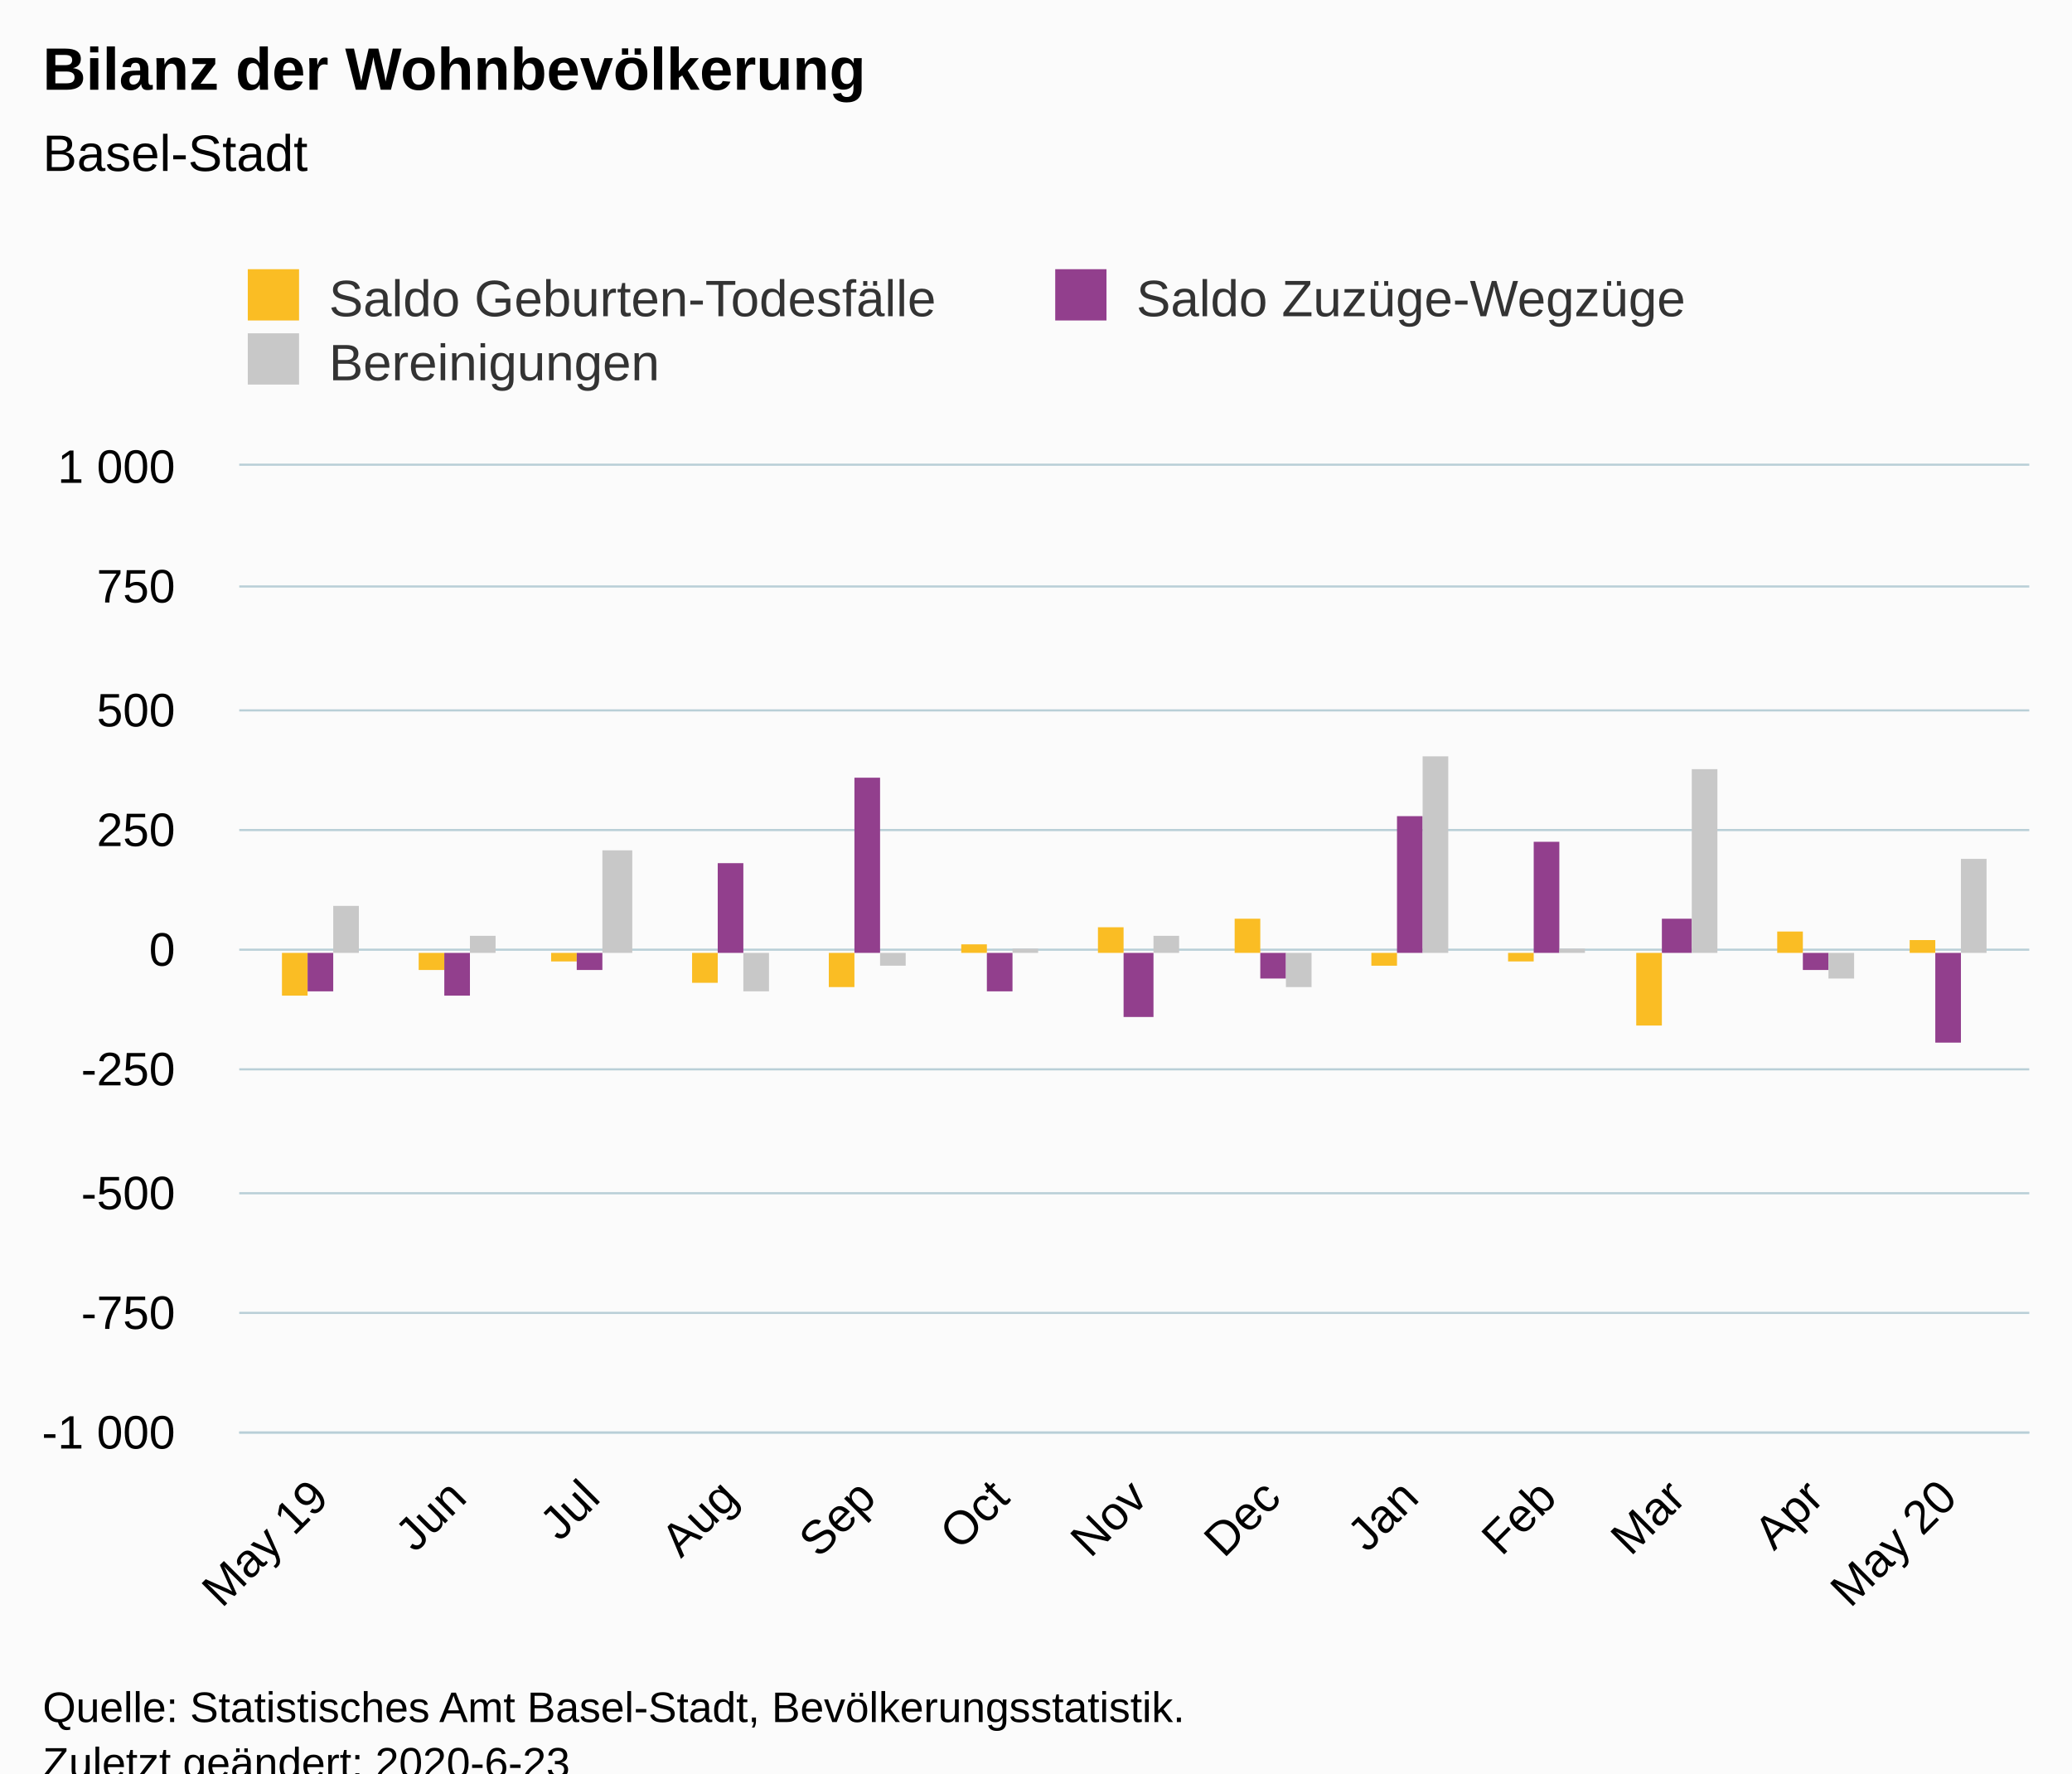
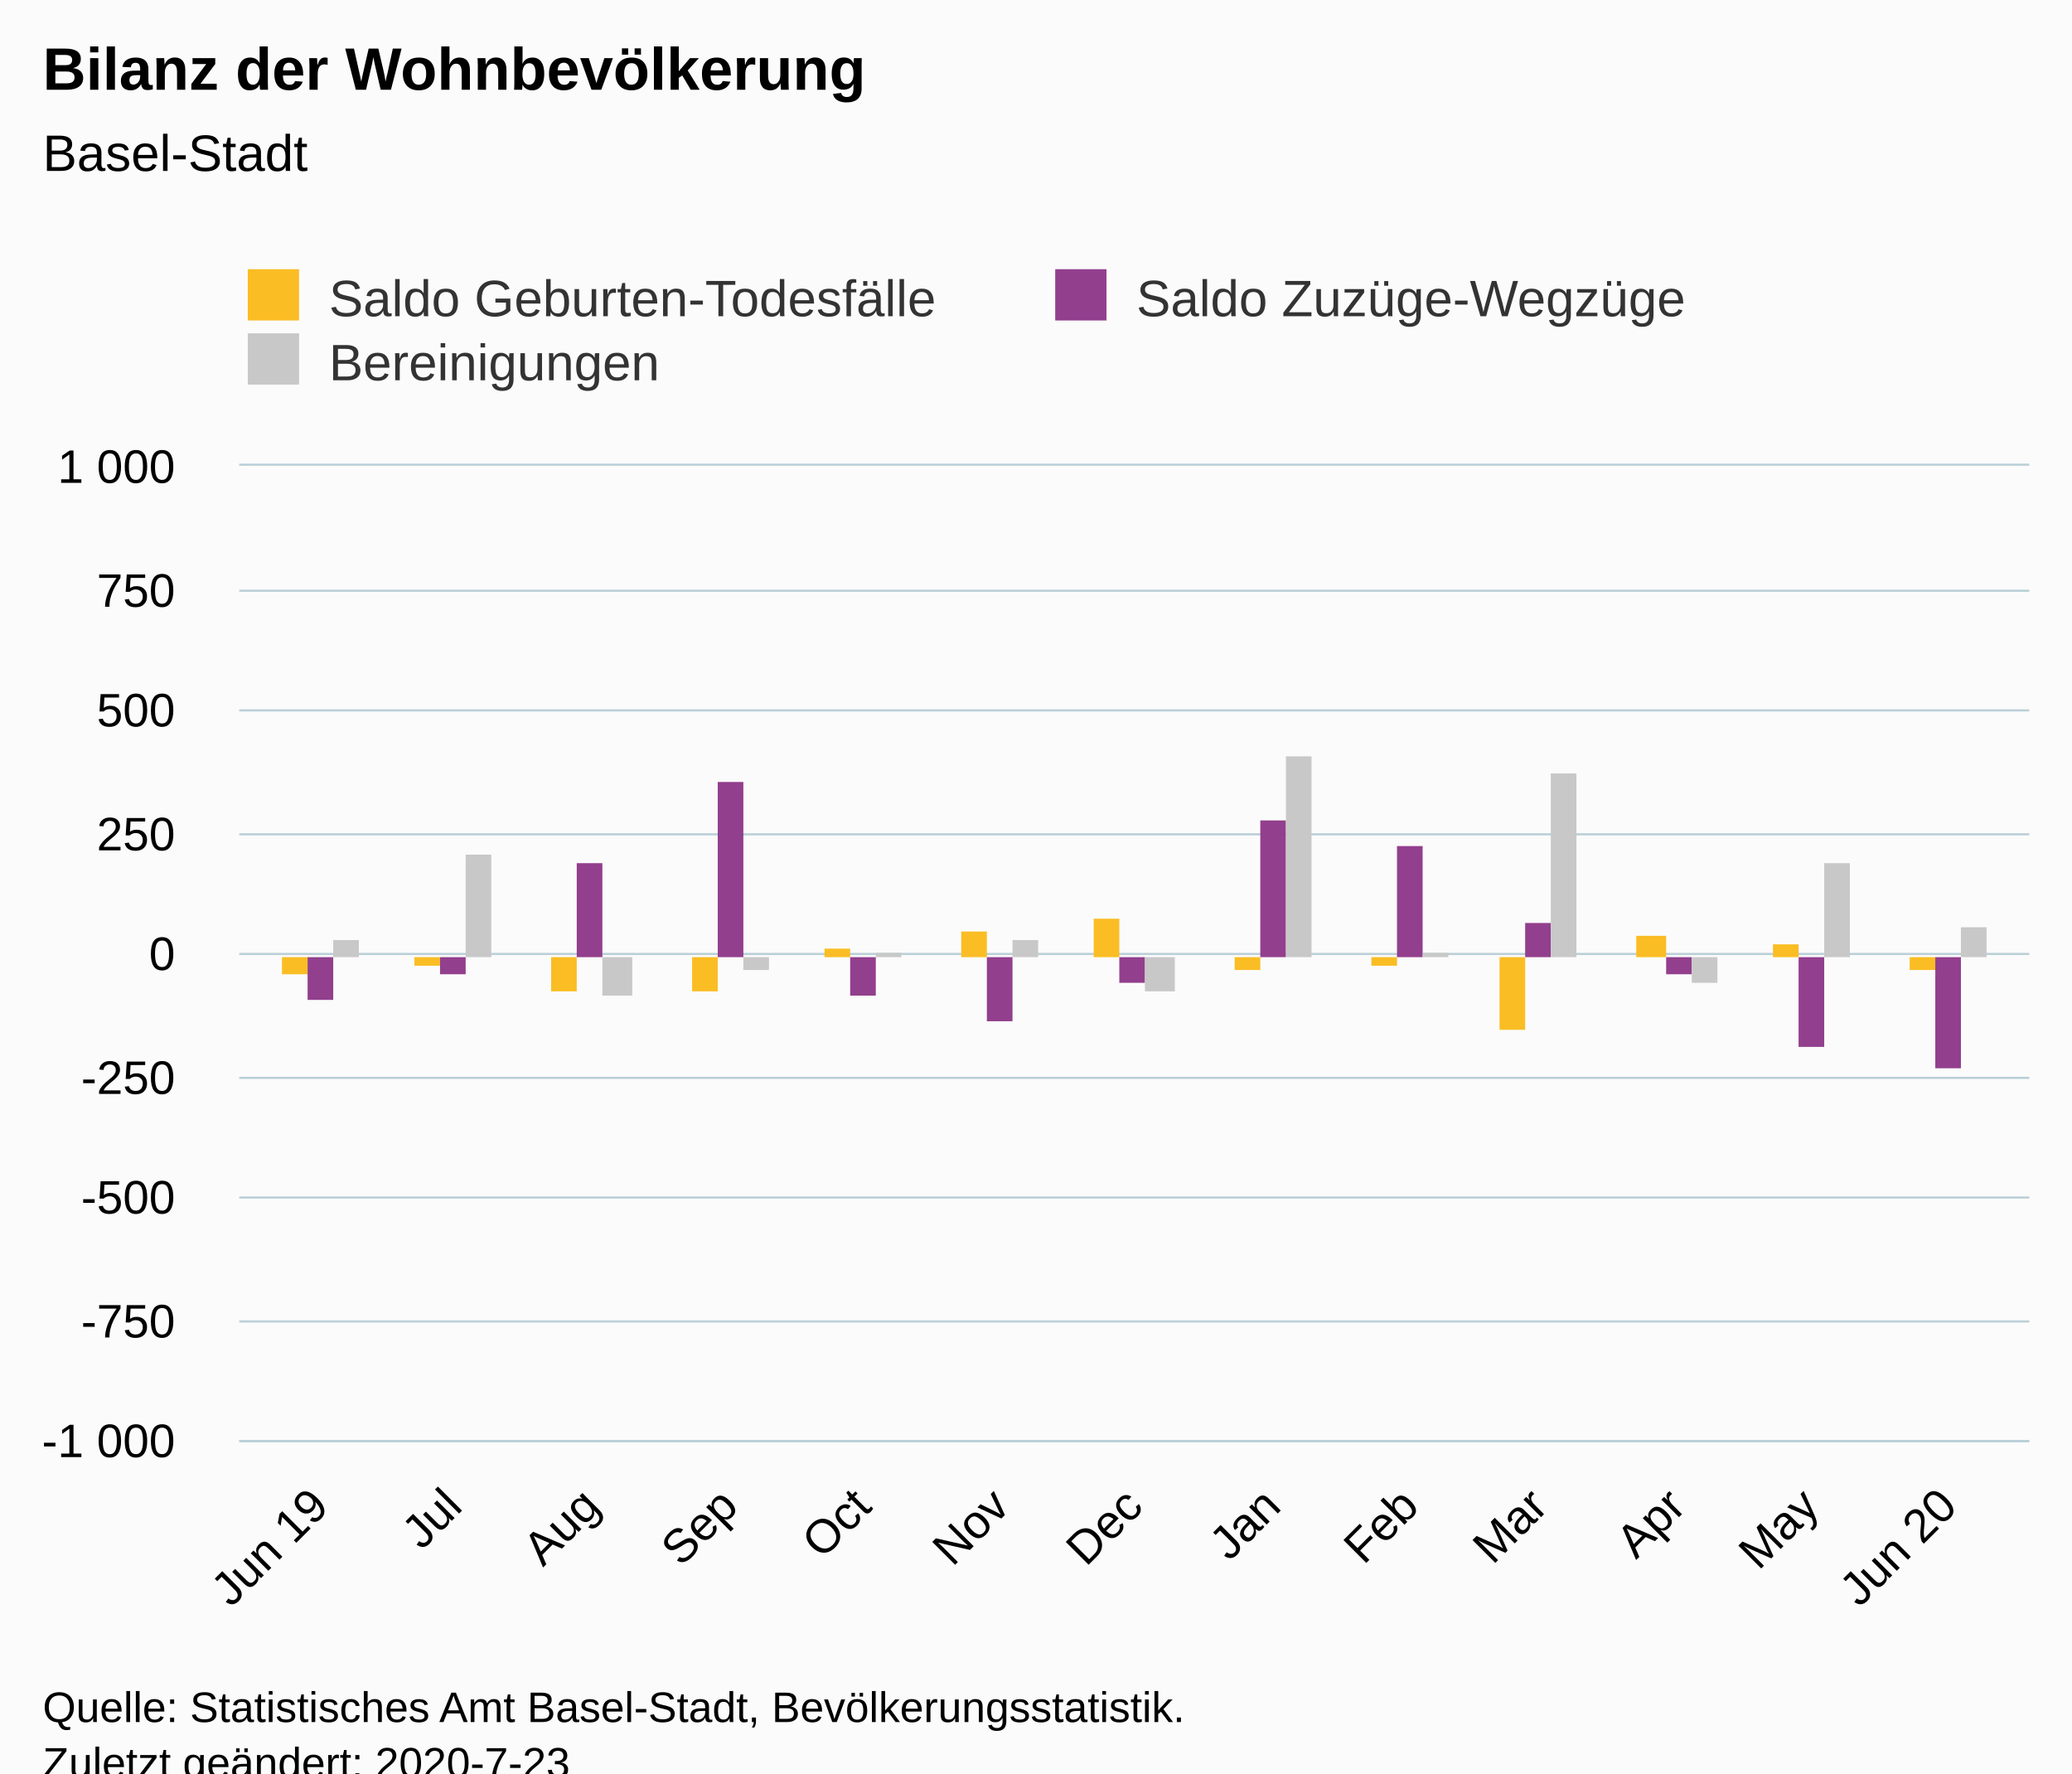
<svg xmlns="http://www.w3.org/2000/svg" version="1.1" class="highcharts-root" style="font-family:Arial;font-size:12px;" viewBox="0 0 485 415">
  <defs>
-     <clipPath id="highcharts-4b7neni-6">
-       <rect x="0" y="0" width="419" height="226" fill="none" />
+     <clipPath id="highcharts-bh7quvw-6">
+       <rect x="0" y="0" width="419" height="228" fill="none" />
    </clipPath>
-     <clipPath id="highcharts-4b7neni-7">
-       <rect x="0" y="0" width="419" height="226" fill="none" />
+     <clipPath id="highcharts-bh7quvw-7">
+       <rect x="0" y="0" width="419" height="228" fill="none" />
    </clipPath>
  </defs>
  <rect fill="#fbfbfb" class="highcharts-background" x="0" y="0" width="485" height="428" rx="0" ry="0" />
-   <rect fill="none" class="highcharts-plot-background" x="56" y="109" width="419" height="226" />
+   <rect fill="none" class="highcharts-plot-background" x="56" y="109" width="419" height="228" />
  <g class="highcharts-pane-group" data-z-index="0" />
  <g class="highcharts-grid highcharts-xaxis-grid " data-z-index="1">
-     <path fill="none" data-z-index="1" class="highcharts-grid-line" d="M 74.5 109 L 74.5 335" opacity="1" />
-     <path fill="none" data-z-index="1" class="highcharts-grid-line" d="M 106.5 109 L 106.5 335" opacity="1" />
-     <path fill="none" data-z-index="1" class="highcharts-grid-line" d="M 137.5 109 L 137.5 335" opacity="1" />
-     <path fill="none" data-z-index="1" class="highcharts-grid-line" d="M 170.5 109 L 170.5 335" opacity="1" />
-     <path fill="none" data-z-index="1" class="highcharts-grid-line" d="M 202.5 109 L 202.5 335" opacity="1" />
-     <path fill="none" data-z-index="1" class="highcharts-grid-line" d="M 233.5 109 L 233.5 335" opacity="1" />
-     <path fill="none" data-z-index="1" class="highcharts-grid-line" d="M 265.5 109 L 265.5 335" opacity="1" />
-     <path fill="none" data-z-index="1" class="highcharts-grid-line" d="M 297.5 109 L 297.5 335" opacity="1" />
-     <path fill="none" data-z-index="1" class="highcharts-grid-line" d="M 329.5 109 L 329.5 335" opacity="1" />
-     <path fill="none" data-z-index="1" class="highcharts-grid-line" d="M 361.5 109 L 361.5 335" opacity="1" />
-     <path fill="none" data-z-index="1" class="highcharts-grid-line" d="M 391.5 109 L 391.5 335" opacity="1" />
-     <path fill="none" data-z-index="1" class="highcharts-grid-line" d="M 424.5 109 L 424.5 335" opacity="1" />
-     <path fill="none" data-z-index="1" class="highcharts-grid-line" d="M 455.5 109 L 455.5 335" opacity="1" />
+     <path fill="none" data-z-index="1" class="highcharts-grid-line" d="M 74.5 109 L 74.5 337" opacity="1" />
+     <path fill="none" data-z-index="1" class="highcharts-grid-line" d="M 105.5 109 L 105.5 337" opacity="1" />
+     <path fill="none" data-z-index="1" class="highcharts-grid-line" d="M 137.5 109 L 137.5 337" opacity="1" />
+     <path fill="none" data-z-index="1" class="highcharts-grid-line" d="M 170.5 109 L 170.5 337" opacity="1" />
+     <path fill="none" data-z-index="1" class="highcharts-grid-line" d="M 201.5 109 L 201.5 337" opacity="1" />
+     <path fill="none" data-z-index="1" class="highcharts-grid-line" d="M 233.5 109 L 233.5 337" opacity="1" />
+     <path fill="none" data-z-index="1" class="highcharts-grid-line" d="M 264.5 109 L 264.5 337" opacity="1" />
+     <path fill="none" data-z-index="1" class="highcharts-grid-line" d="M 297.5 109 L 297.5 337" opacity="1" />
+     <path fill="none" data-z-index="1" class="highcharts-grid-line" d="M 329.5 109 L 329.5 337" opacity="1" />
+     <path fill="none" data-z-index="1" class="highcharts-grid-line" d="M 359.5 109 L 359.5 337" opacity="1" />
+     <path fill="none" data-z-index="1" class="highcharts-grid-line" d="M 391.5 109 L 391.5 337" opacity="1" />
+     <path fill="none" data-z-index="1" class="highcharts-grid-line" d="M 423.5 109 L 423.5 337" opacity="1" />
+     <path fill="none" data-z-index="1" class="highcharts-grid-line" d="M 455.5 109 L 455.5 337" opacity="1" />
  </g>
  <g class="highcharts-grid highcharts-yaxis-grid " data-z-index="1">
-     <path fill="none" stroke="#B9CFD7" stroke-width="0.5" data-z-index="1" class="highcharts-grid-line" d="M 56 335.25 L 475 335.25" opacity="1" />
-     <path fill="none" stroke="#B9CFD7" stroke-width="0.5" data-z-index="1" class="highcharts-grid-line" d="M 56 307.25 L 475 307.25" opacity="1" />
-     <path fill="none" stroke="#B9CFD7" stroke-width="0.5" data-z-index="1" class="highcharts-grid-line" d="M 56 279.25 L 475 279.25" opacity="1" />
-     <path fill="none" stroke="#B9CFD7" stroke-width="0.5" data-z-index="1" class="highcharts-grid-line" d="M 56 250.25 L 475 250.25" opacity="1" />
-     <path fill="none" stroke="#B9CFD7" stroke-width="0.5" data-z-index="1" class="highcharts-grid-line" d="M 56 222.25 L 475 222.25" opacity="1" />
-     <path fill="none" stroke="#B9CFD7" stroke-width="0.5" data-z-index="1" class="highcharts-grid-line" d="M 56 194.25 L 475 194.25" opacity="1" />
+     <path fill="none" stroke="#B9CFD7" stroke-width="0.5" data-z-index="1" class="highcharts-grid-line" d="M 56 337.25 L 475 337.25" opacity="1" />
+     <path fill="none" stroke="#B9CFD7" stroke-width="0.5" data-z-index="1" class="highcharts-grid-line" d="M 56 309.25 L 475 309.25" opacity="1" />
+     <path fill="none" stroke="#B9CFD7" stroke-width="0.5" data-z-index="1" class="highcharts-grid-line" d="M 56 280.25 L 475 280.25" opacity="1" />
+     <path fill="none" stroke="#B9CFD7" stroke-width="0.5" data-z-index="1" class="highcharts-grid-line" d="M 56 252.25 L 475 252.25" opacity="1" />
+     <path fill="none" stroke="#B9CFD7" stroke-width="0.5" data-z-index="1" class="highcharts-grid-line" d="M 56 223.25 L 475 223.25" opacity="1" />
+     <path fill="none" stroke="#B9CFD7" stroke-width="0.5" data-z-index="1" class="highcharts-grid-line" d="M 56 195.25 L 475 195.25" opacity="1" />
    <path fill="none" stroke="#B9CFD7" stroke-width="0.5" data-z-index="1" class="highcharts-grid-line" d="M 56 166.25 L 475 166.25" opacity="1" />
-     <path fill="none" stroke="#B9CFD7" stroke-width="0.5" data-z-index="1" class="highcharts-grid-line" d="M 56 137.25 L 475 137.25" opacity="1" />
+     <path fill="none" stroke="#B9CFD7" stroke-width="0.5" data-z-index="1" class="highcharts-grid-line" d="M 56 138.25 L 475 138.25" opacity="1" />
    <path fill="none" stroke="#B9CFD7" stroke-width="0.5" data-z-index="1" class="highcharts-grid-line" d="M 56 108.75 L 475 108.75" opacity="1" />
  </g>
-   <rect fill="none" class="highcharts-plot-border" data-z-index="1" x="56" y="109" width="419" height="226" />
+   <rect fill="none" class="highcharts-plot-border" data-z-index="1" x="56" y="109" width="419" height="228" />
  <g class="highcharts-axis highcharts-xaxis " data-z-index="2">
-     <path fill="none" class="highcharts-axis-line" stroke="#B9CFD7" stroke-width="0.5" data-z-index="7" d="M 56 335.25 L 475 335.25" />
+     <path fill="none" class="highcharts-axis-line" stroke="#B9CFD7" stroke-width="0.5" data-z-index="7" d="M 56 337.25 L 475 337.25" />
  </g>
  <g class="highcharts-axis highcharts-yaxis " data-z-index="2">
-     <path fill="none" class="highcharts-axis-line" data-z-index="7" d="M 56 109 L 56 335" />
+     <path fill="none" class="highcharts-axis-line" data-z-index="7" d="M 56 109 L 56 337" />
  </g>
  <g class="highcharts-series-group" data-z-index="3">
-     <g data-z-index="0.1" class="highcharts-series highcharts-series-0 highcharts-column-series " transform="translate(56,109) scale(1 1)" clip-path="url(#highcharts-4b7neni-7)">
-       <rect x="10" y="114" width="6" height="10" fill="#FABD24" class="highcharts-point highcharts-negative" />
-       <rect x="42" y="114" width="6" height="4" fill="#FABD24" class="highcharts-point highcharts-negative" />
-       <rect x="73" y="114" width="6" height="2" fill="#FABD24" class="highcharts-point highcharts-negative" />
-       <rect x="106" y="114" width="6" height="7" fill="#FABD24" class="highcharts-point highcharts-negative" />
-       <rect x="138" y="114" width="6" height="8" fill="#FABD24" class="highcharts-point highcharts-negative" />
-       <rect x="169" y="112" width="6" height="2" fill="#FABD24" class="highcharts-point" />
-       <rect x="201" y="108" width="6" height="6" fill="#FABD24" class="highcharts-point" />
-       <rect x="233" y="106" width="6" height="8" fill="#FABD24" class="highcharts-point" />
-       <rect x="265" y="114" width="6" height="3" fill="#FABD24" class="highcharts-point highcharts-negative" />
-       <rect x="297" y="114" width="6" height="2" fill="#FABD24" class="highcharts-point highcharts-negative" />
-       <rect x="327" y="114" width="6" height="17" fill="#FABD24" class="highcharts-point highcharts-negative" />
-       <rect x="360" y="109" width="6" height="5" fill="#FABD24" class="highcharts-point" />
-       <rect x="391" y="111" width="6" height="3" fill="#FABD24" class="highcharts-point" />
+     <g data-z-index="0.1" class="highcharts-series highcharts-series-0 highcharts-column-series " transform="translate(56,109) scale(1 1)" clip-path="url(#highcharts-bh7quvw-7)">
+       <rect x="10" y="115" width="6" height="4" fill="#FABD24" class="highcharts-point highcharts-negative" />
+       <rect x="41" y="115" width="6" height="2" fill="#FABD24" class="highcharts-point highcharts-negative" />
+       <rect x="73" y="115" width="6" height="8" fill="#FABD24" class="highcharts-point highcharts-negative" />
+       <rect x="106" y="115" width="6" height="8" fill="#FABD24" class="highcharts-point highcharts-negative" />
+       <rect x="137" y="113" width="6" height="2" fill="#FABD24" class="highcharts-point" />
+       <rect x="169" y="109" width="6" height="6" fill="#FABD24" class="highcharts-point" />
+       <rect x="200" y="106" width="6" height="9" fill="#FABD24" class="highcharts-point" />
+       <rect x="233" y="115" width="6" height="3" fill="#FABD24" class="highcharts-point highcharts-negative" />
+       <rect x="265" y="115" width="6" height="2" fill="#FABD24" class="highcharts-point highcharts-negative" />
+       <rect x="295" y="115" width="6" height="17" fill="#FABD24" class="highcharts-point highcharts-negative" />
+       <rect x="327" y="110" width="7" height="5" fill="#FABD24" class="highcharts-point" />
+       <rect x="359" y="112" width="6" height="3" fill="#FABD24" class="highcharts-point" />
+       <rect x="391" y="115" width="6" height="3" fill="#FABD24" class="highcharts-point highcharts-negative" />
    </g>
    <g data-z-index="0.1" class="highcharts-markers highcharts-series-0 highcharts-column-series " transform="translate(56,109) scale(1 1)" clip-path="none" />
-     <g data-z-index="0.1" class="highcharts-series highcharts-series-1 highcharts-column-series " transform="translate(56,109) scale(1 1)" clip-path="url(#highcharts-4b7neni-7)">
-       <rect x="16" y="114" width="6" height="9" fill="#923F8D" class="highcharts-point highcharts-negative" />
-       <rect x="48" y="114" width="6" height="10" fill="#923F8D" class="highcharts-point highcharts-negative" />
-       <rect x="79" y="114" width="6" height="4" fill="#923F8D" class="highcharts-point highcharts-negative" />
-       <rect x="112" y="93" width="6" height="21" fill="#923F8D" class="highcharts-point" />
-       <rect x="144" y="73" width="6" height="41" fill="#923F8D" class="highcharts-point" />
-       <rect x="175" y="114" width="6" height="9" fill="#923F8D" class="highcharts-point highcharts-negative" />
-       <rect x="207" y="114" width="7" height="15" fill="#923F8D" class="highcharts-point highcharts-negative" />
-       <rect x="239" y="114" width="6" height="6" fill="#923F8D" class="highcharts-point highcharts-negative" />
-       <rect x="271" y="82" width="6" height="32" fill="#923F8D" class="highcharts-point" />
-       <rect x="303" y="88" width="6" height="26" fill="#923F8D" class="highcharts-point" />
-       <rect x="333" y="106" width="7" height="8" fill="#923F8D" class="highcharts-point" />
-       <rect x="366" y="114" width="6" height="4" fill="#923F8D" class="highcharts-point highcharts-negative" />
-       <rect x="397" y="114" width="6" height="21" fill="#923F8D" class="highcharts-point highcharts-negative" />
+     <g data-z-index="0.1" class="highcharts-series highcharts-series-1 highcharts-column-series " transform="translate(56,109) scale(1 1)" clip-path="url(#highcharts-bh7quvw-7)">
+       <rect x="16" y="115" width="6" height="10" fill="#923F8D" class="highcharts-point highcharts-negative" />
+       <rect x="47" y="115" width="6" height="4" fill="#923F8D" class="highcharts-point highcharts-negative" />
+       <rect x="79" y="93" width="6" height="22" fill="#923F8D" class="highcharts-point" />
+       <rect x="112" y="74" width="6" height="41" fill="#923F8D" class="highcharts-point" />
+       <rect x="143" y="115" width="6" height="9" fill="#923F8D" class="highcharts-point highcharts-negative" />
+       <rect x="175" y="115" width="6" height="15" fill="#923F8D" class="highcharts-point highcharts-negative" />
+       <rect x="206" y="115" width="6" height="6" fill="#923F8D" class="highcharts-point highcharts-negative" />
+       <rect x="239" y="83" width="6" height="32" fill="#923F8D" class="highcharts-point" />
+       <rect x="271" y="89" width="6" height="26" fill="#923F8D" class="highcharts-point" />
+       <rect x="301" y="107" width="6" height="8" fill="#923F8D" class="highcharts-point" />
+       <rect x="334" y="115" width="6" height="4" fill="#923F8D" class="highcharts-point highcharts-negative" />
+       <rect x="365" y="115" width="6" height="21" fill="#923F8D" class="highcharts-point highcharts-negative" />
+       <rect x="397" y="115" width="6" height="26" fill="#923F8D" class="highcharts-point highcharts-negative" />
    </g>
    <g data-z-index="0.1" class="highcharts-markers highcharts-series-1 highcharts-column-series " transform="translate(56,109) scale(1 1)" clip-path="none" />
-     <g data-z-index="0.1" class="highcharts-series highcharts-series-2 highcharts-column-series " transform="translate(56,109) scale(1 1)" clip-path="url(#highcharts-4b7neni-7)">
-       <rect x="22" y="103" width="6" height="11" fill="#C8C8C8" class="highcharts-point" />
-       <rect x="54" y="110" width="6" height="4" fill="#C8C8C8" class="highcharts-point" />
-       <rect x="85" y="90" width="7" height="24" fill="#C8C8C8" class="highcharts-point" />
-       <rect x="118" y="114" width="6" height="9" fill="#C8C8C8" class="highcharts-point highcharts-negative" />
-       <rect x="150" y="114" width="6" height="3" fill="#C8C8C8" class="highcharts-point highcharts-negative" />
-       <rect x="181" y="113" width="6" height="1" fill="#C8C8C8" class="highcharts-point" />
-       <rect x="214" y="110" width="6" height="4" fill="#C8C8C8" class="highcharts-point" />
-       <rect x="245" y="114" width="6" height="8" fill="#C8C8C8" class="highcharts-point highcharts-negative" />
-       <rect x="277" y="68" width="6" height="46" fill="#C8C8C8" class="highcharts-point" />
-       <rect x="309" y="113" width="6" height="1" fill="#C8C8C8" class="highcharts-point" />
-       <rect x="340" y="71" width="6" height="43" fill="#C8C8C8" class="highcharts-point" />
-       <rect x="372" y="114" width="6" height="6" fill="#C8C8C8" class="highcharts-point highcharts-negative" />
-       <rect x="403" y="92" width="6" height="22" fill="#C8C8C8" class="highcharts-point" />
+     <g data-z-index="0.1" class="highcharts-series highcharts-series-2 highcharts-column-series " transform="translate(56,109) scale(1 1)" clip-path="url(#highcharts-bh7quvw-7)">
+       <rect x="22" y="111" width="6" height="4" fill="#C8C8C8" class="highcharts-point" />
+       <rect x="53" y="91" width="6" height="24" fill="#C8C8C8" class="highcharts-point" />
+       <rect x="85" y="115" width="7" height="9" fill="#C8C8C8" class="highcharts-point highcharts-negative" />
+       <rect x="118" y="115" width="6" height="3" fill="#C8C8C8" class="highcharts-point highcharts-negative" />
+       <rect x="149" y="114" width="6" height="1" fill="#C8C8C8" class="highcharts-point" />
+       <rect x="181" y="111" width="6" height="4" fill="#C8C8C8" class="highcharts-point" />
+       <rect x="212" y="115" width="7" height="8" fill="#C8C8C8" class="highcharts-point highcharts-negative" />
+       <rect x="245" y="68" width="6" height="47" fill="#C8C8C8" class="highcharts-point" />
+       <rect x="277" y="114" width="6" height="1" fill="#C8C8C8" class="highcharts-point" />
+       <rect x="307" y="72" width="6" height="43" fill="#C8C8C8" class="highcharts-point" />
+       <rect x="340" y="115" width="6" height="6" fill="#C8C8C8" class="highcharts-point highcharts-negative" />
+       <rect x="371" y="93" width="6" height="22" fill="#C8C8C8" class="highcharts-point" />
+       <rect x="403" y="108" width="6" height="7" fill="#C8C8C8" class="highcharts-point" />
    </g>
    <g data-z-index="0.1" class="highcharts-markers highcharts-series-2 highcharts-column-series " transform="translate(56,109) scale(1 1)" clip-path="none" />
  </g>
  <text x="10" text-anchor="start" class="highcharts-title" data-z-index="4" style="color:#000000;font-size:14px;font-weight:bold;fill:#000000;" y="21">
    <tspan>Bilanz der Wohnbevölkerung</tspan>
  </text>
  <text x="10" text-anchor="start" class="highcharts-subtitle" data-z-index="4" style="color:#000000;font-size:12px;font-weight:normal;fill:#000000;" y="40">
    <tspan>Basel-Stadt</tspan>
  </text>
  <g class="highcharts-legend" data-z-index="7" transform="translate(48,56)">
    <rect fill="none" class="highcharts-legend-box" rx="0" ry="0" x="0" y="0" width="374" height="41" visibility="visible" />
    <g data-z-index="1">
      <g>
        <g class="highcharts-legend-item highcharts-column-series highcharts-color-undefined highcharts-series-0" data-z-index="1" transform="translate(8,3)">
          <text x="21" style="color:#333333;font-size:12px;font-weight:normal;cursor:pointer;fill:#333333;" text-anchor="start" data-z-index="2" y="15">
            <tspan>Saldo Geburten-Todesfälle</tspan>
          </text>
          <rect x="2" y="4" width="12" height="12" fill="#FABD24" class="highcharts-point" data-z-index="3" />
        </g>
        <g class="highcharts-legend-item highcharts-column-series highcharts-color-undefined highcharts-series-1" data-z-index="1" transform="translate(197,3)">
          <text x="21" y="15" style="color:#333333;font-size:12px;font-weight:normal;cursor:pointer;fill:#333333;" text-anchor="start" data-z-index="2">
            <tspan>Saldo Zuzüge-Wegzüge</tspan>
          </text>
          <rect x="2" y="4" width="12" height="12" fill="#923F8D" class="highcharts-point" data-z-index="3" />
        </g>
        <g class="highcharts-legend-item highcharts-column-series highcharts-color-undefined highcharts-series-2" data-z-index="1" transform="translate(8,18)">
          <text x="21" y="15" style="color:#333333;font-size:12px;font-weight:normal;cursor:pointer;fill:#333333;" text-anchor="start" data-z-index="2">
            <tspan>Bereinigungen</tspan>
          </text>
          <rect x="2" y="4" width="12" height="12" fill="#C8C8C8" class="highcharts-point" data-z-index="3" />
        </g>
      </g>
    </g>
  </g>
  <g class="highcharts-axis-labels highcharts-xaxis-labels " data-z-index="7">
-     <text x="77.419" style="color:#000000;cursor:default;font-size:11px;fill:#000000;" text-anchor="end" transform="translate(0,0) rotate(-45 77.41884 351)" y="351" opacity="1">
-       <tspan>May 19</tspan>
+     <text x="77.419" style="color:#000000;cursor:default;font-size:11px;fill:#000000;" text-anchor="end" transform="translate(0,0) rotate(-45 77.41884 353)" y="353" opacity="1">
+       <tspan>Jun 19</tspan>
    </text>
-     <text x="109.704" style="color:#000000;cursor:default;font-size:11px;fill:#000000;" text-anchor="end" transform="translate(0,0) rotate(-45 109.7041 351)" y="351" opacity="1">Jun</text>
-     <text x="140.948" style="color:#000000;cursor:default;font-size:11px;fill:#000000;" text-anchor="end" transform="translate(0,0) rotate(-45 140.9479 351)" y="351" opacity="1">Jul</text>
-     <text x="173.233" style="color:#000000;cursor:default;font-size:11px;fill:#000000;" text-anchor="end" transform="translate(0,0) rotate(-45 173.2331 351)" y="351" opacity="1">Aug</text>
-     <text x="205.518" style="color:#000000;cursor:default;font-size:11px;fill:#000000;" text-anchor="end" transform="translate(0,0) rotate(-45 205.5184 351)" y="351" opacity="1">Sep</text>
-     <text x="236.762" style="color:#000000;cursor:default;font-size:11px;fill:#000000;" text-anchor="end" transform="translate(0,0) rotate(-45 236.7622 351)" y="351" opacity="1">Oct</text>
-     <text x="269.047" style="color:#000000;cursor:default;font-size:11px;fill:#000000;" text-anchor="end" transform="translate(0,0) rotate(-45 269.0474 351)" y="351" opacity="1">Nov</text>
-     <text x="300.291" style="color:#000000;cursor:default;font-size:11px;fill:#000000;" text-anchor="end" transform="translate(0,0) rotate(-45 300.2912 351)" y="351" opacity="1">Dec</text>
-     <text x="332.576" style="color:#000000;cursor:default;font-size:11px;fill:#000000;" text-anchor="end" transform="translate(0,0) rotate(-45 332.5764 351)" y="351" opacity="1">Jan</text>
-     <text x="364.862" style="color:#000000;cursor:default;font-size:11px;fill:#000000;" text-anchor="end" transform="translate(0,0) rotate(-45 364.8617 351)" y="351" opacity="1">Feb</text>
-     <text x="395.064" style="color:#000000;cursor:default;font-size:11px;fill:#000000;" text-anchor="end" transform="translate(0,0) rotate(-45 395.064 351)" y="351" opacity="1">Mar</text>
-     <text x="427.349" style="color:#000000;cursor:default;font-size:11px;fill:#000000;" text-anchor="end" transform="translate(0,0) rotate(-45 427.3492 351)" y="351" opacity="1">Apr</text>
-     <text x="458.593" style="color:#000000;cursor:default;font-size:11px;fill:#000000;" text-anchor="end" transform="translate(0,0) rotate(-45 458.593 351)" y="351" opacity="1">
-       <tspan>May 20</tspan>
+     <text x="108.663" style="color:#000000;cursor:default;font-size:11px;fill:#000000;" text-anchor="end" transform="translate(0,0) rotate(-45 108.6626 353)" y="353" opacity="1">Jul</text>
+     <text x="140.948" style="color:#000000;cursor:default;font-size:11px;fill:#000000;" text-anchor="end" transform="translate(0,0) rotate(-45 140.9479 353)" y="353" opacity="1">Aug</text>
+     <text x="173.233" style="color:#000000;cursor:default;font-size:11px;fill:#000000;" text-anchor="end" transform="translate(0,0) rotate(-45 173.2331 353)" y="353" opacity="1">Sep</text>
+     <text x="204.477" style="color:#000000;cursor:default;font-size:11px;fill:#000000;" text-anchor="end" transform="translate(0,0) rotate(-45 204.4769 353)" y="353" opacity="1">Oct</text>
+     <text x="236.762" style="color:#000000;cursor:default;font-size:11px;fill:#000000;" text-anchor="end" transform="translate(0,0) rotate(-45 236.7622 353)" y="353" opacity="1">Nov</text>
+     <text x="268.006" style="color:#000000;cursor:default;font-size:11px;fill:#000000;" text-anchor="end" transform="translate(0,0) rotate(-45 268.0059 353)" y="353" opacity="1">Dec</text>
+     <text x="300.291" style="color:#000000;cursor:default;font-size:11px;fill:#000000;" text-anchor="end" transform="translate(0,0) rotate(-45 300.2912 353)" y="353" opacity="1">Jan</text>
+     <text x="332.576" style="color:#000000;cursor:default;font-size:11px;fill:#000000;" text-anchor="end" transform="translate(0,0) rotate(-45 332.5764 353)" y="353" opacity="1">Feb</text>
+     <text x="362.779" style="color:#000000;cursor:default;font-size:11px;fill:#000000;" text-anchor="end" transform="translate(0,0) rotate(-45 362.7788 353)" y="353" opacity="1">Mar</text>
+     <text x="395.064" style="color:#000000;cursor:default;font-size:11px;fill:#000000;" text-anchor="end" transform="translate(0,0) rotate(-45 395.064 353)" y="353" opacity="1">Apr</text>
+     <text x="426.308" style="color:#000000;cursor:default;font-size:11px;fill:#000000;" text-anchor="end" transform="translate(0,0) rotate(-45 426.3078 353)" y="353" opacity="1">May</text>
+     <text x="458.593" style="color:#000000;cursor:default;font-size:11px;fill:#000000;" text-anchor="end" transform="translate(0,0) rotate(-45 458.593 353)" y="353" opacity="1">
+       <tspan>Jun 20</tspan>
    </text>
  </g>
  <g class="highcharts-axis-labels highcharts-yaxis-labels " data-z-index="7">
-     <text x="41" style="color:#000000;cursor:default;font-size:11px;fill:#000000;" text-anchor="end" transform="translate(0,0)" y="339" opacity="1">
+     <text x="41" style="color:#000000;cursor:default;font-size:11px;fill:#000000;" text-anchor="end" transform="translate(0,0)" y="341" opacity="1">
      <tspan>-1 000</tspan>
    </text>
-     <text x="41" style="color:#000000;cursor:default;font-size:11px;fill:#000000;" text-anchor="end" transform="translate(0,0)" y="311" opacity="1">-750</text>
-     <text x="41" style="color:#000000;cursor:default;font-size:11px;fill:#000000;" text-anchor="end" transform="translate(0,0)" y="283" opacity="1">-500</text>
-     <text x="41" style="color:#000000;cursor:default;font-size:11px;fill:#000000;" text-anchor="end" transform="translate(0,0)" y="254" opacity="1">-250</text>
-     <text x="41" style="color:#000000;cursor:default;font-size:11px;fill:#000000;" text-anchor="end" transform="translate(0,0)" y="226" opacity="1">0</text>
-     <text x="41" style="color:#000000;cursor:default;font-size:11px;fill:#000000;" text-anchor="end" transform="translate(0,0)" y="198" opacity="1">250</text>
+     <text x="41" style="color:#000000;cursor:default;font-size:11px;fill:#000000;" text-anchor="end" transform="translate(0,0)" y="313" opacity="1">-750</text>
+     <text x="41" style="color:#000000;cursor:default;font-size:11px;fill:#000000;" text-anchor="end" transform="translate(0,0)" y="284" opacity="1">-500</text>
+     <text x="41" style="color:#000000;cursor:default;font-size:11px;fill:#000000;" text-anchor="end" transform="translate(0,0)" y="256" opacity="1">-250</text>
+     <text x="41" style="color:#000000;cursor:default;font-size:11px;fill:#000000;" text-anchor="end" transform="translate(0,0)" y="227" opacity="1">0</text>
+     <text x="41" style="color:#000000;cursor:default;font-size:11px;fill:#000000;" text-anchor="end" transform="translate(0,0)" y="199" opacity="1">250</text>
    <text x="41" style="color:#000000;cursor:default;font-size:11px;fill:#000000;" text-anchor="end" transform="translate(0,0)" y="170" opacity="1">500</text>
-     <text x="41" style="color:#000000;cursor:default;font-size:11px;fill:#000000;" text-anchor="end" transform="translate(0,0)" y="141" opacity="1">750</text>
+     <text x="41" style="color:#000000;cursor:default;font-size:11px;fill:#000000;" text-anchor="end" transform="translate(0,0)" y="142" opacity="1">750</text>
    <text x="41" style="color:#000000;cursor:default;font-size:11px;fill:#000000;" text-anchor="end" transform="translate(0,0)" y="113" opacity="1">
      <tspan>1 000</tspan>
    </text>
  </g>
  <text x="10" class="highcharts-credits" text-anchor="start" data-z-index="8" style="cursor:default;color:#000000;font-size:10px;fill:#000000;" y="403">
    <tspan>Quelle: Statistisches Amt Basel-Stadt, Bevölkerungsstatistik.</tspan>
-     <tspan x="10" dy="13">Zuletzt geändert: 2020-6-23</tspan>
+     <tspan x="10" dy="13">Zuletzt geändert: 2020-7-23</tspan>
  </text>
</svg>
